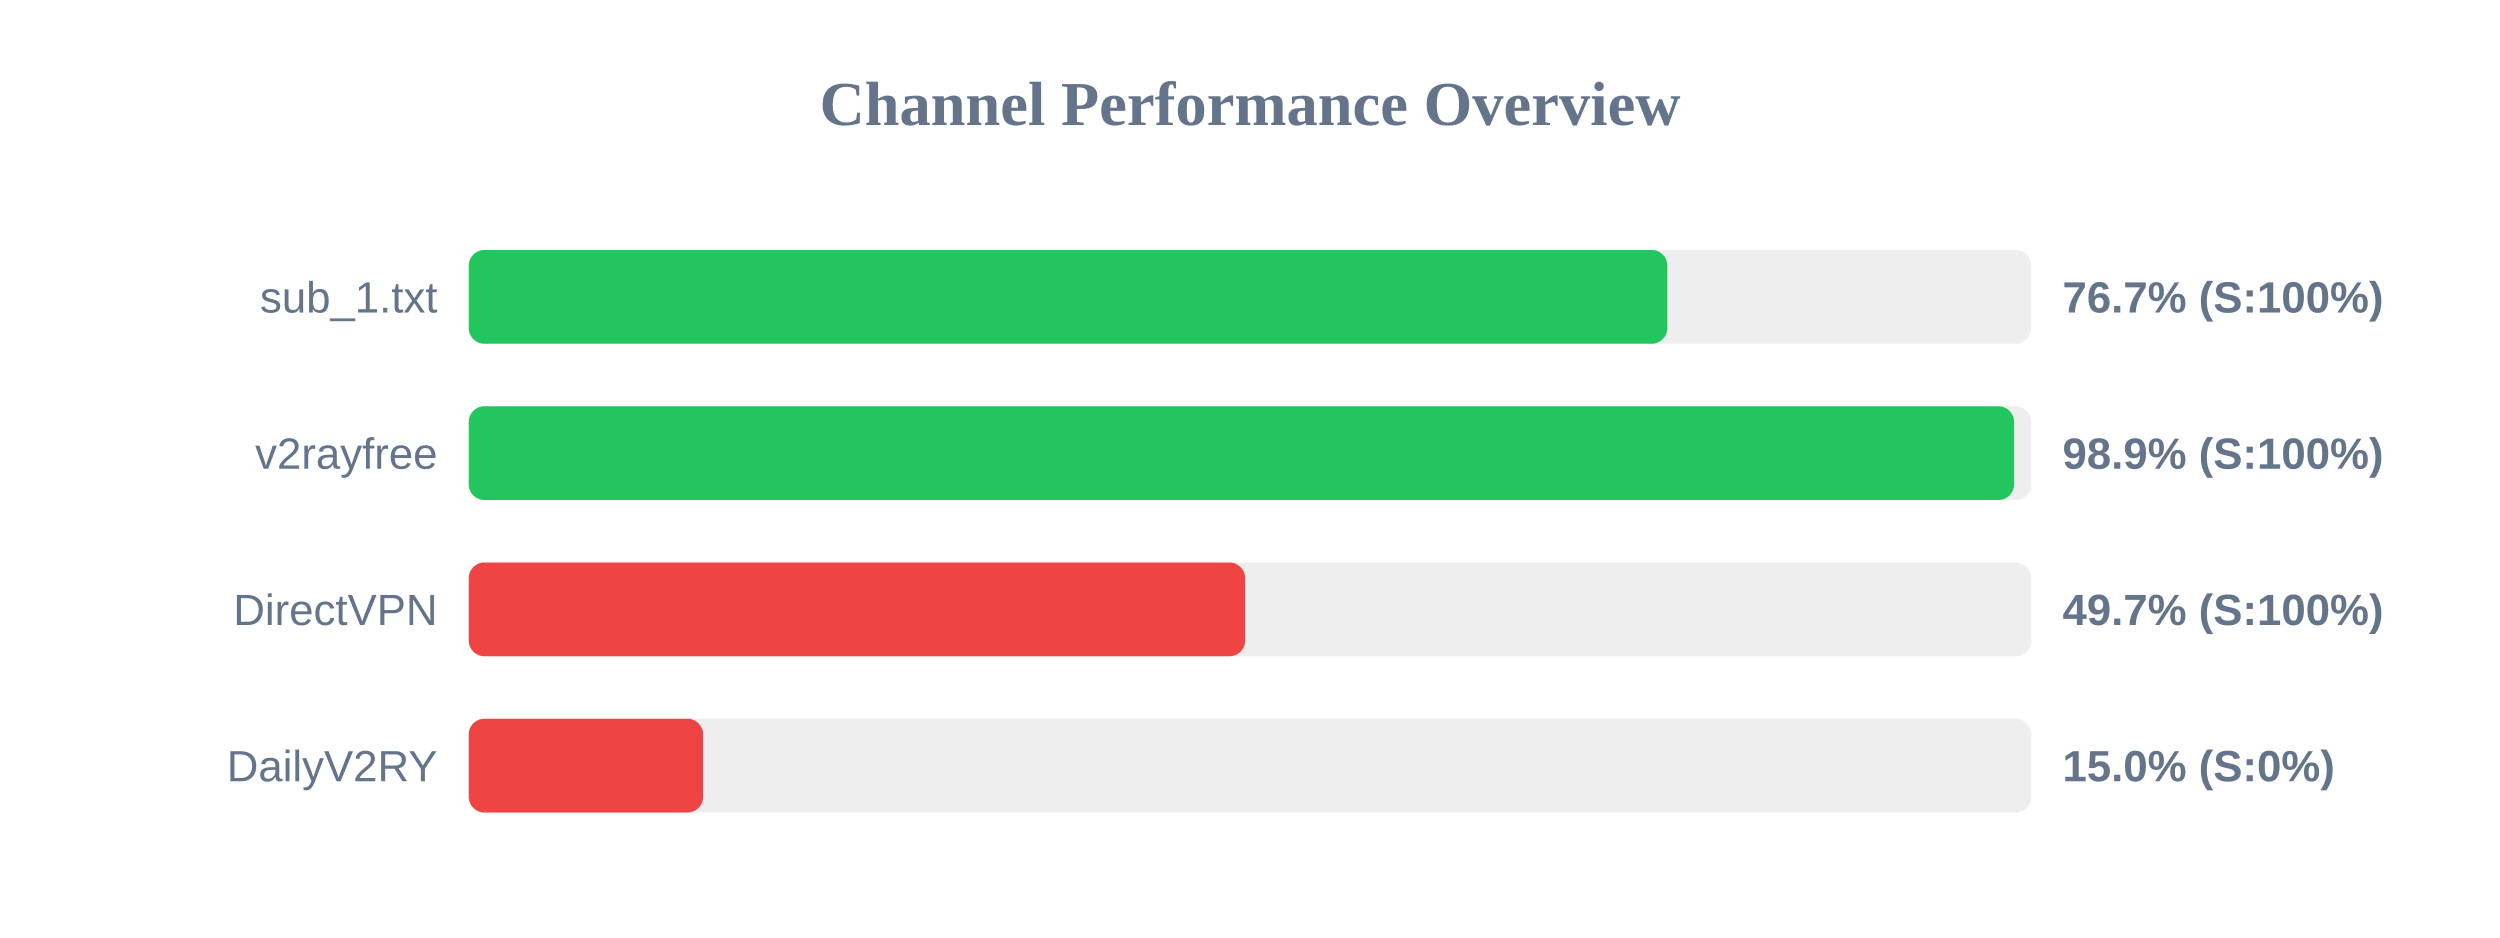
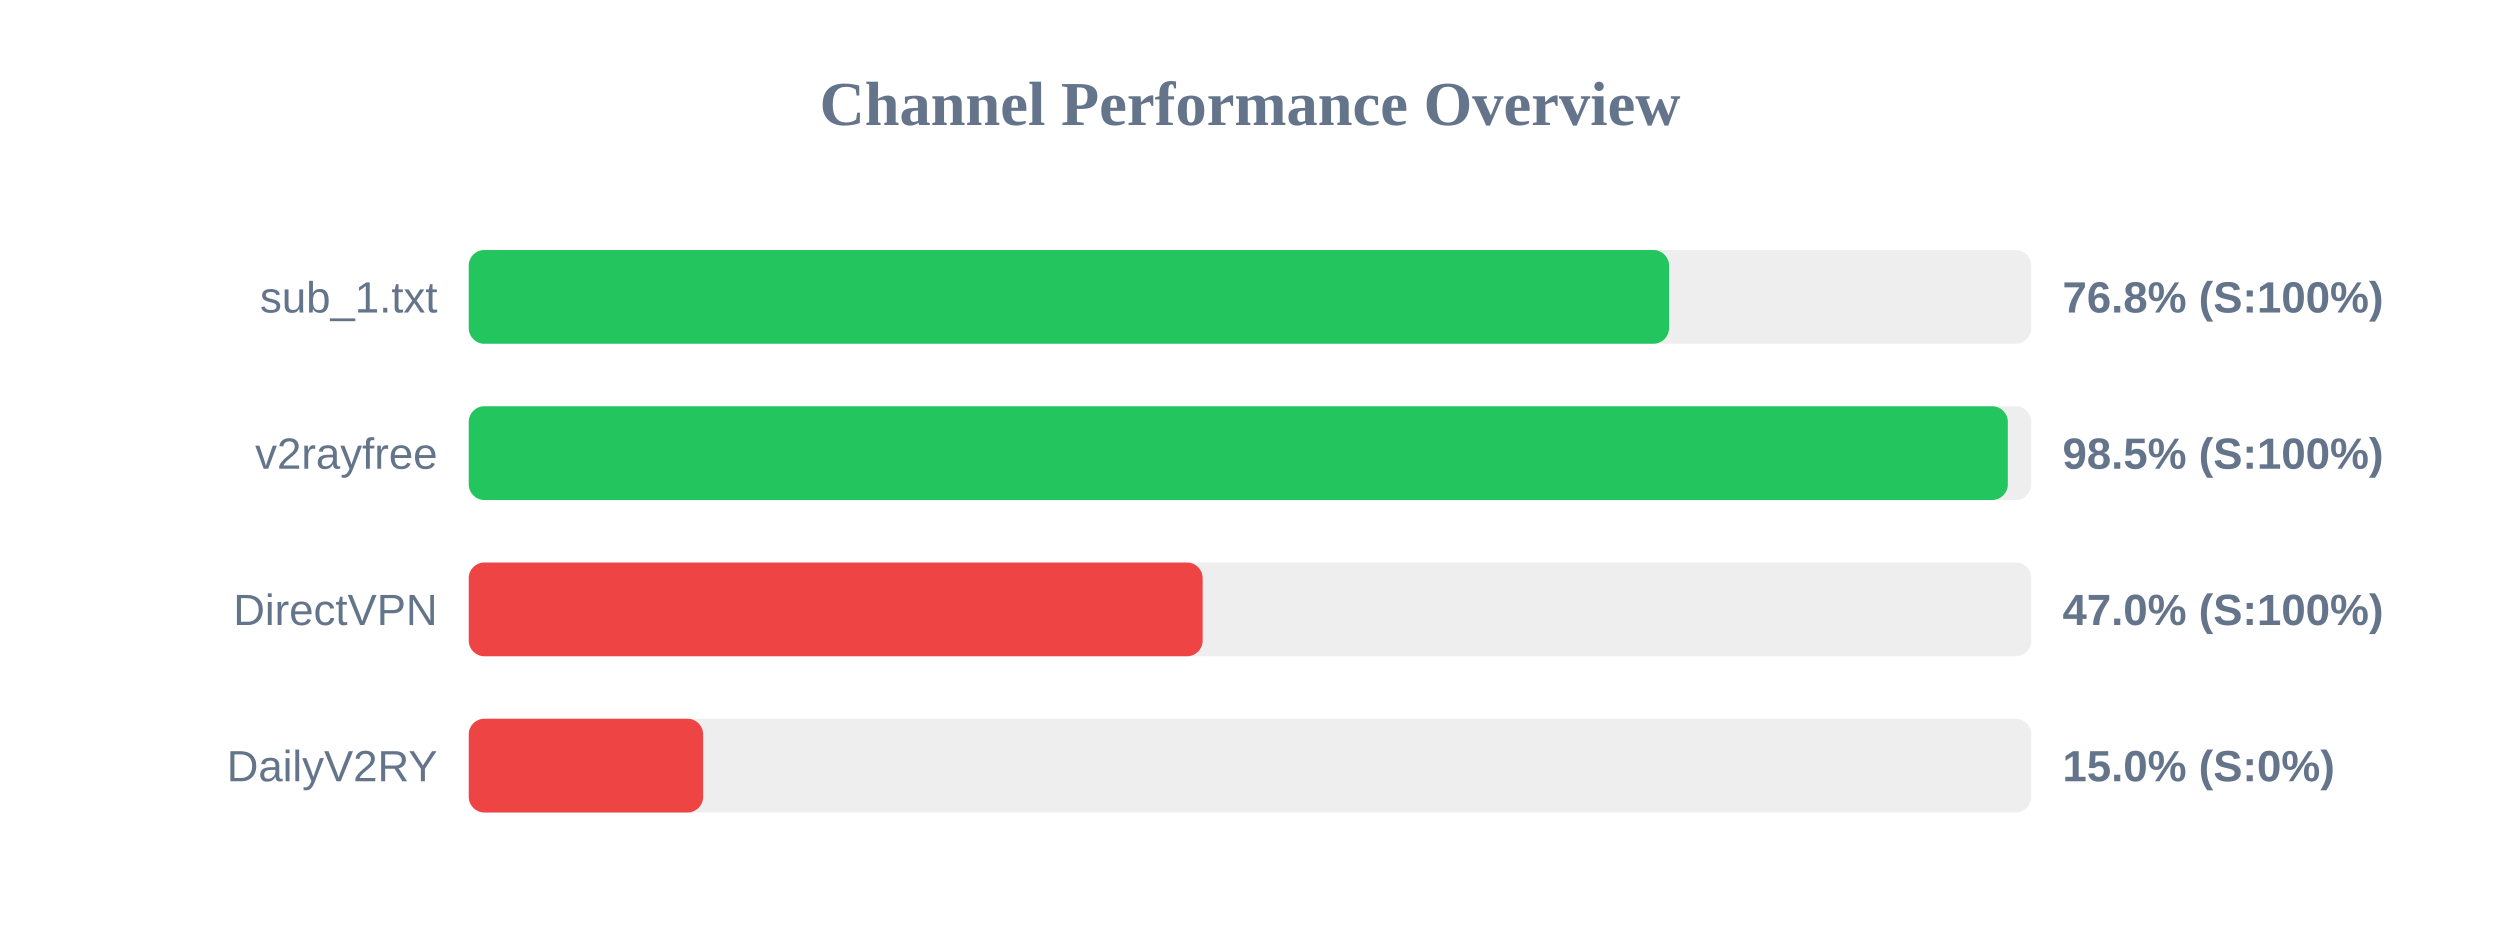
<svg xmlns="http://www.w3.org/2000/svg" width="800" height="300" version="1.1">
  <style>
        .row { font: 14px Arial; fill: #64748b; }
        .score { font: bold 14px Arial; fill: #64748b; }
    </style>
  <text x="400" y="40" text-anchor="middle" font-size="20px" font-weight="bold" fill="#64748b">Channel Performance Overview</text>
  <rect x="150" y="80" width="500" height="30" fill="#eee" rx="5" />
-   <rect x="150" y="80" width="383.55" height="30" fill="#22c55e" rx="5" />
+   <rect x="150" y="80" width="384.1" height="30" fill="#22c55e" rx="5" />
  <text x="140" y="100" text-anchor="end" class="row">sub_1.txt</text>
-   <text x="660" y="100" text-anchor="start" class="score">76.7% (S:100%)</text>
+   <text x="660" y="100" text-anchor="start" class="score">76.8% (S:100%)</text>
  <rect x="150" y="130" width="500" height="30" fill="#eee" rx="5" />
-   <rect x="150" y="130" width="494.5" height="30" fill="#22c55e" rx="5" />
+   <rect x="150" y="130" width="492.5" height="30" fill="#22c55e" rx="5" />
  <text x="140" y="150" text-anchor="end" class="row">v2rayfree</text>
-   <text x="660" y="150" text-anchor="start" class="score">98.9% (S:100%)</text>
+   <text x="660" y="150" text-anchor="start" class="score">98.5% (S:100%)</text>
  <rect x="150" y="180" width="500" height="30" fill="#eee" rx="5" />
-   <rect x="150" y="180" width="248.45" height="30" fill="#ef4444" rx="5" />
+   <rect x="150" y="180" width="234.85" height="30" fill="#ef4444" rx="5" />
  <text x="140" y="200" text-anchor="end" class="row">DirectVPN</text>
-   <text x="660" y="200" text-anchor="start" class="score">49.7% (S:100%)</text>
+   <text x="660" y="200" text-anchor="start" class="score">47.0% (S:100%)</text>
  <rect x="150" y="230" width="500" height="30" fill="#eee" rx="5" />
  <rect x="150" y="230" width="75.0" height="30" fill="#ef4444" rx="5" />
  <text x="140" y="250" text-anchor="end" class="row">DailyV2RY</text>
  <text x="660" y="250" text-anchor="start" class="score">15.0% (S:0%)</text>
</svg>
